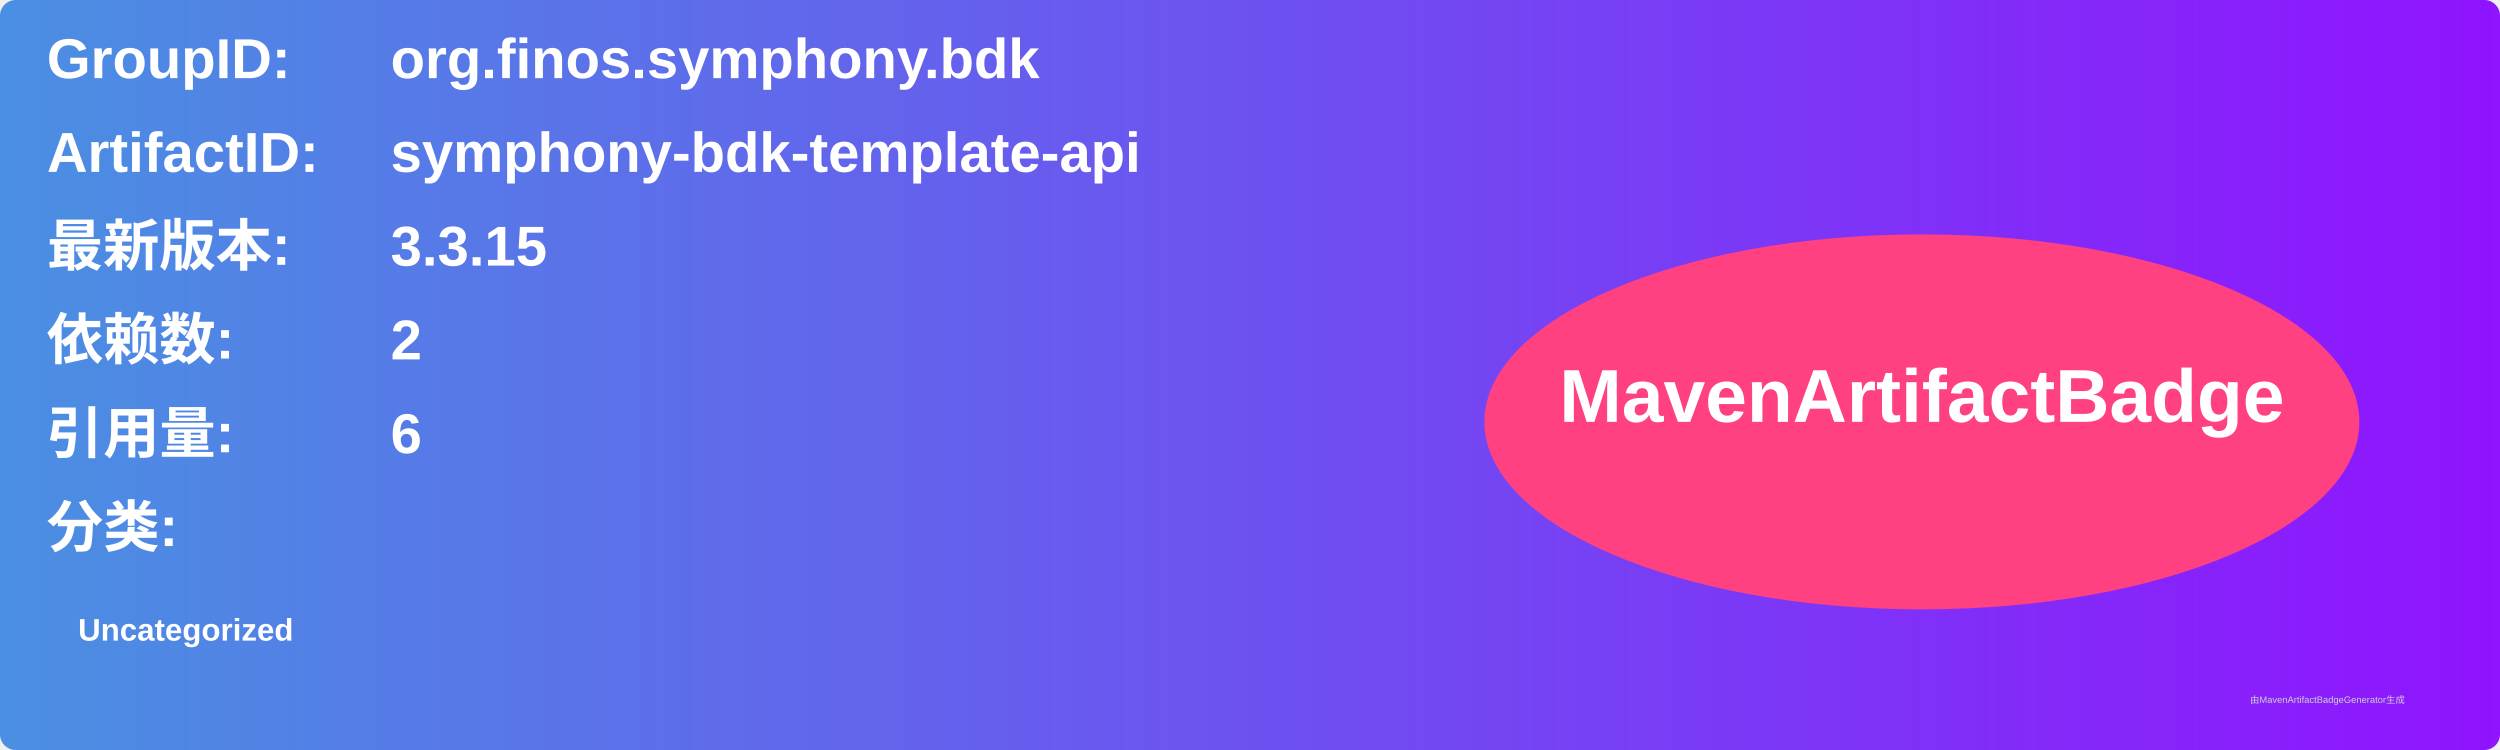
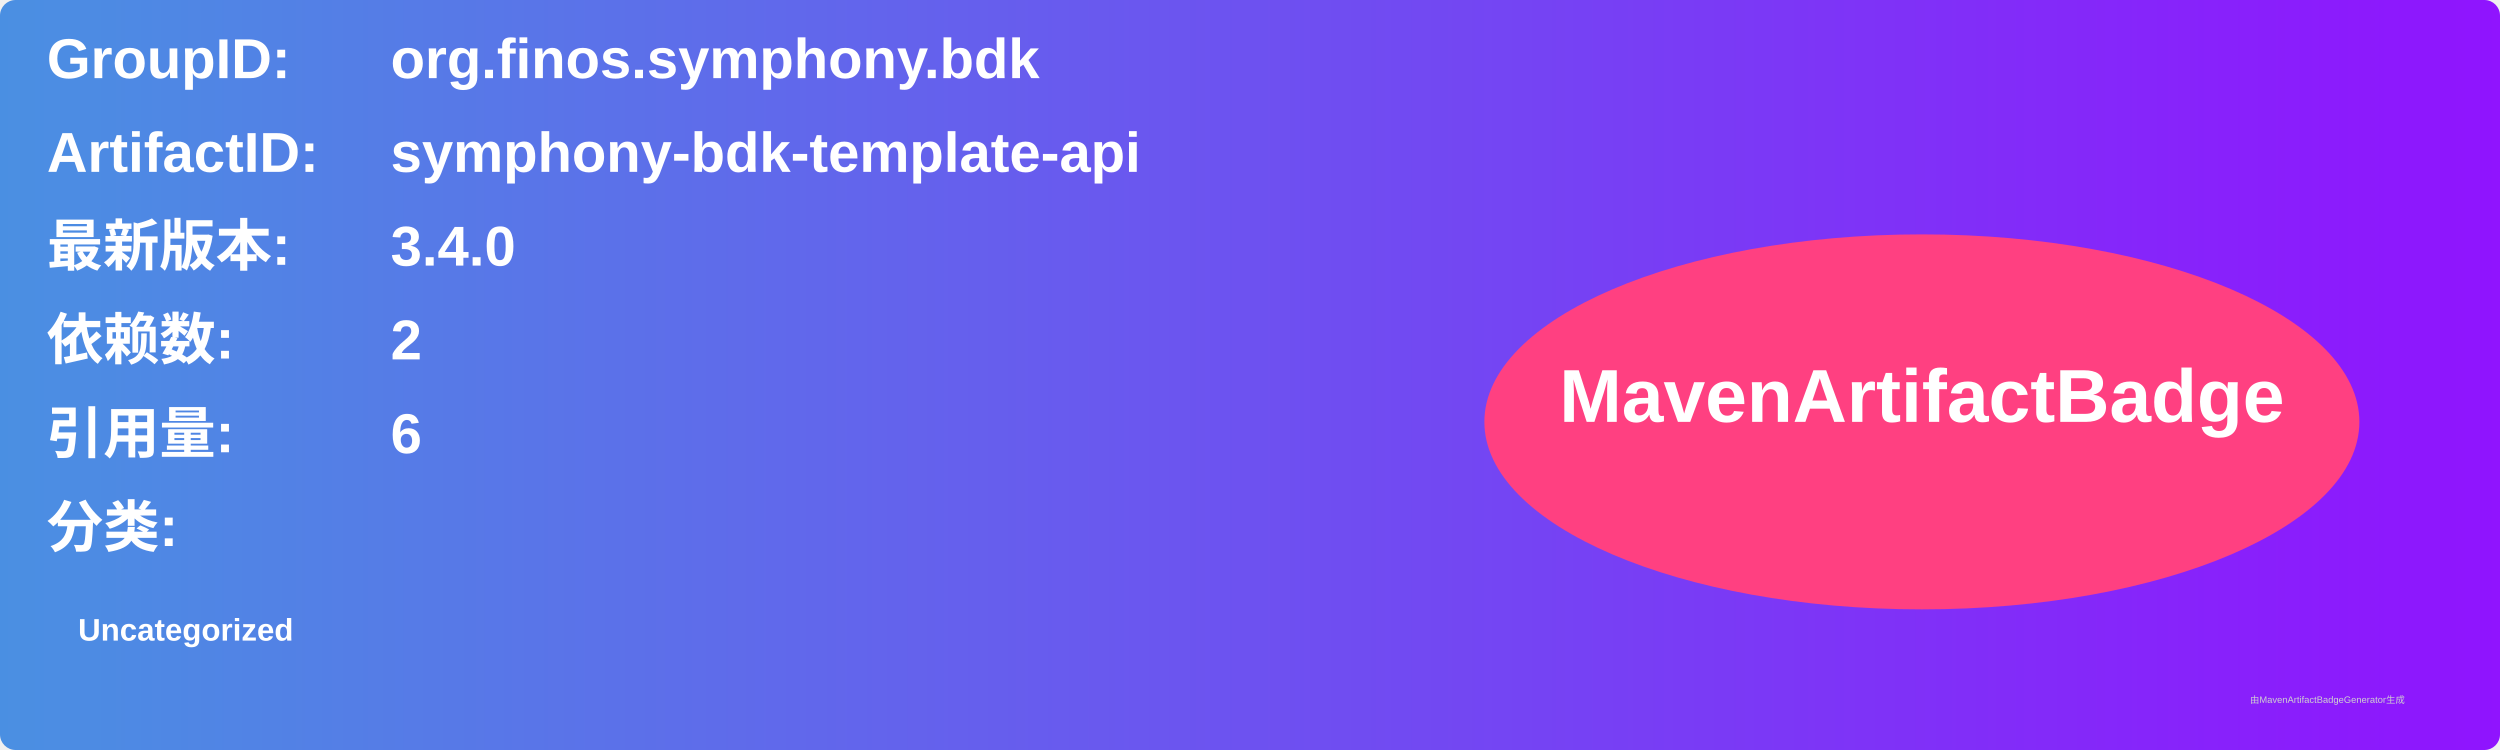
<svg xmlns="http://www.w3.org/2000/svg" width="800" height="240" viewBox="0 0 800 240">
  <linearGradient id="grad" x1="0%" y1="0%" x2="100%" y2="0%">
    <stop offset="0%" stop-color="#4a90e2" />
    <stop offset="100%" stop-color="#9013fe" />
  </linearGradient>
  <rect width="100%" height="100%" rx="5" ry="5" fill="url(#grad)" />
  <g transform="translate(15, 15)">
    <text x="0" y="10" font-family="Arial" font-size="18" fill="white" font-weight="bold" width="260">GroupID:</text>
    <text x="110" y="10" font-family="Arial" font-size="18" fill="white" font-weight="bold" width="460">org.finos.symphony.bdk</text>
    <text x="0" y="40" font-family="Arial" font-size="18" fill="white" font-weight="bold" width="260">ArtifactID:</text>
    <text x="110" y="40" font-family="Arial" font-size="18" fill="white" font-weight="bold" width="460">symphony-bdk-template-api</text>
    <text x="0" y="70" font-family="Arial" font-size="18" fill="white" font-weight="bold">最新版本:</text>
    <text x="110" y="70" font-family="Arial" font-size="18" fill="white" font-weight="bold">
-       <tspan font-weight="bold">3.3.15</tspan>
+       <tspan font-weight="bold">3.4.0</tspan>
    </text>
    <text x="0" y="100" font-family="Arial" font-size="18" fill="white" font-weight="bold">依赖数: </text>
    <text x="110" y="100" font-family="Arial" font-size="18" fill="white">
      <tspan font-weight="bold">2</tspan>
    </text>
    <text x="0" y="130" font-family="Arial" font-size="18" fill="white" font-weight="bold">引用量: </text>
    <text x="110" y="130" font-family="Arial" font-size="18" fill="white">
      <tspan font-weight="bold">6</tspan>
    </text>
    <text x="0" y="160" font-family="Arial" font-size="18" fill="white" font-weight="bold">分类:</text>
    <text x="10" y="190" font-family="Arial" font-size="10" fill="white">
      <tspan font-weight="bold">Uncategorized</tspan>
    </text>
    <ellipse cx="600" cy="120" rx="140" ry="60" fill="#ff4081" />
    <text x="600" y="120" text-anchor="middle" font-family="Arial" font-size="24" fill="white" font-weight="bold">MavenArtifactBadge</text>
  </g>
  <text x="720" y="225" font-family="Arial" font-size="3" fill="#d0d0d0">由MavenArtifactBadgeGenerator生成</text>
</svg>
